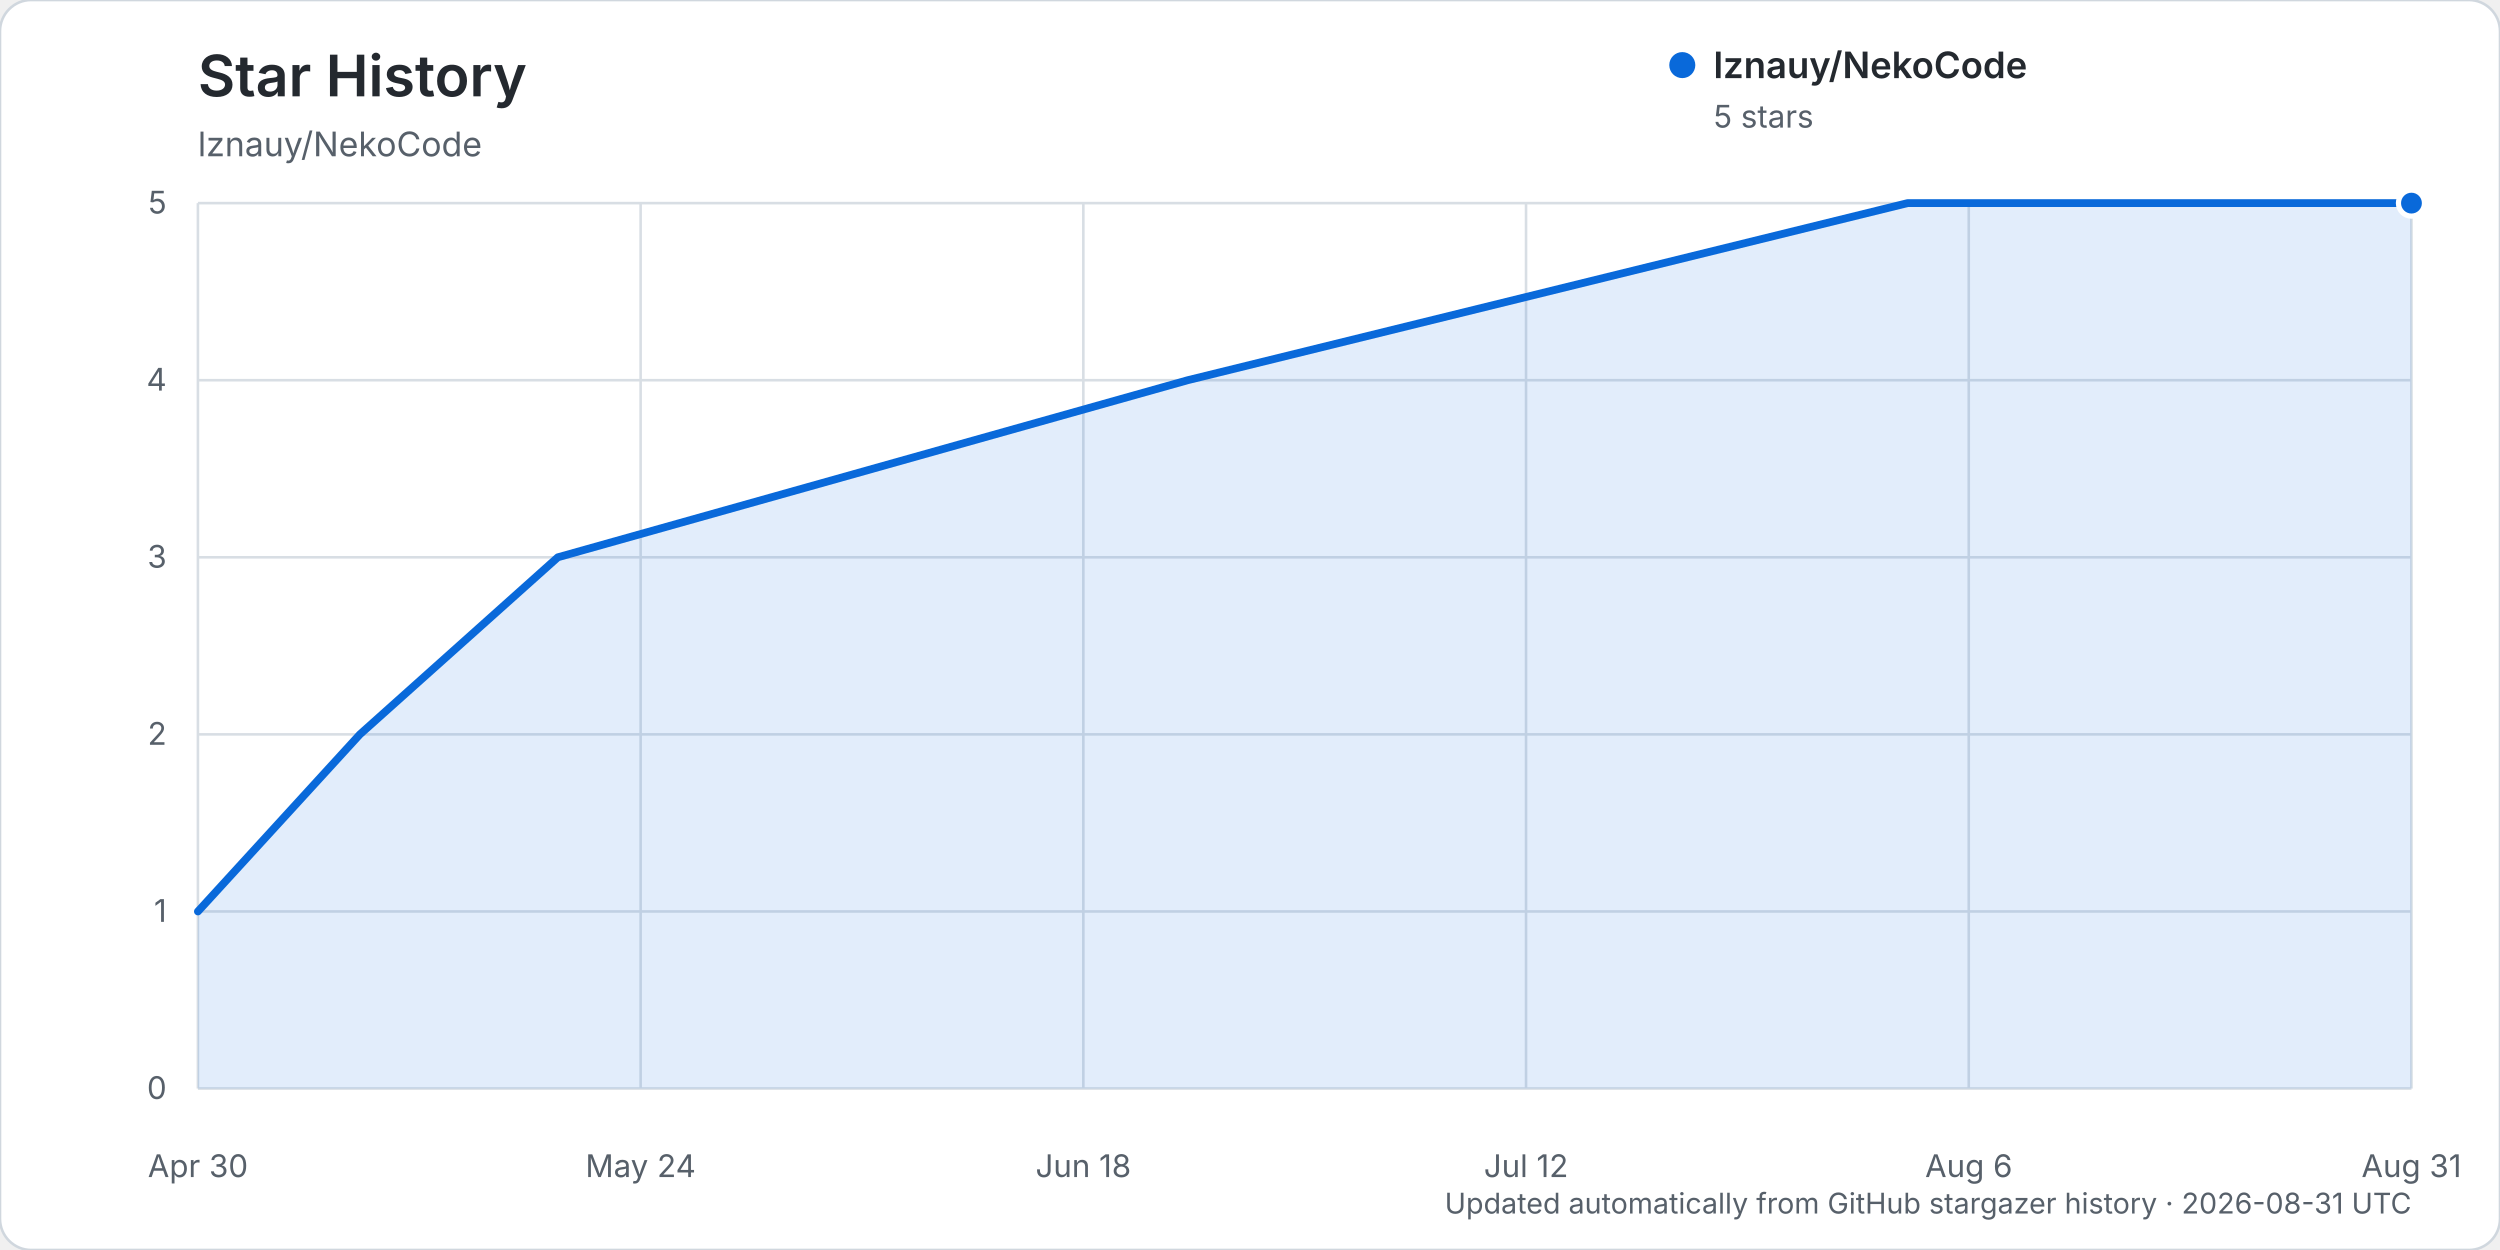
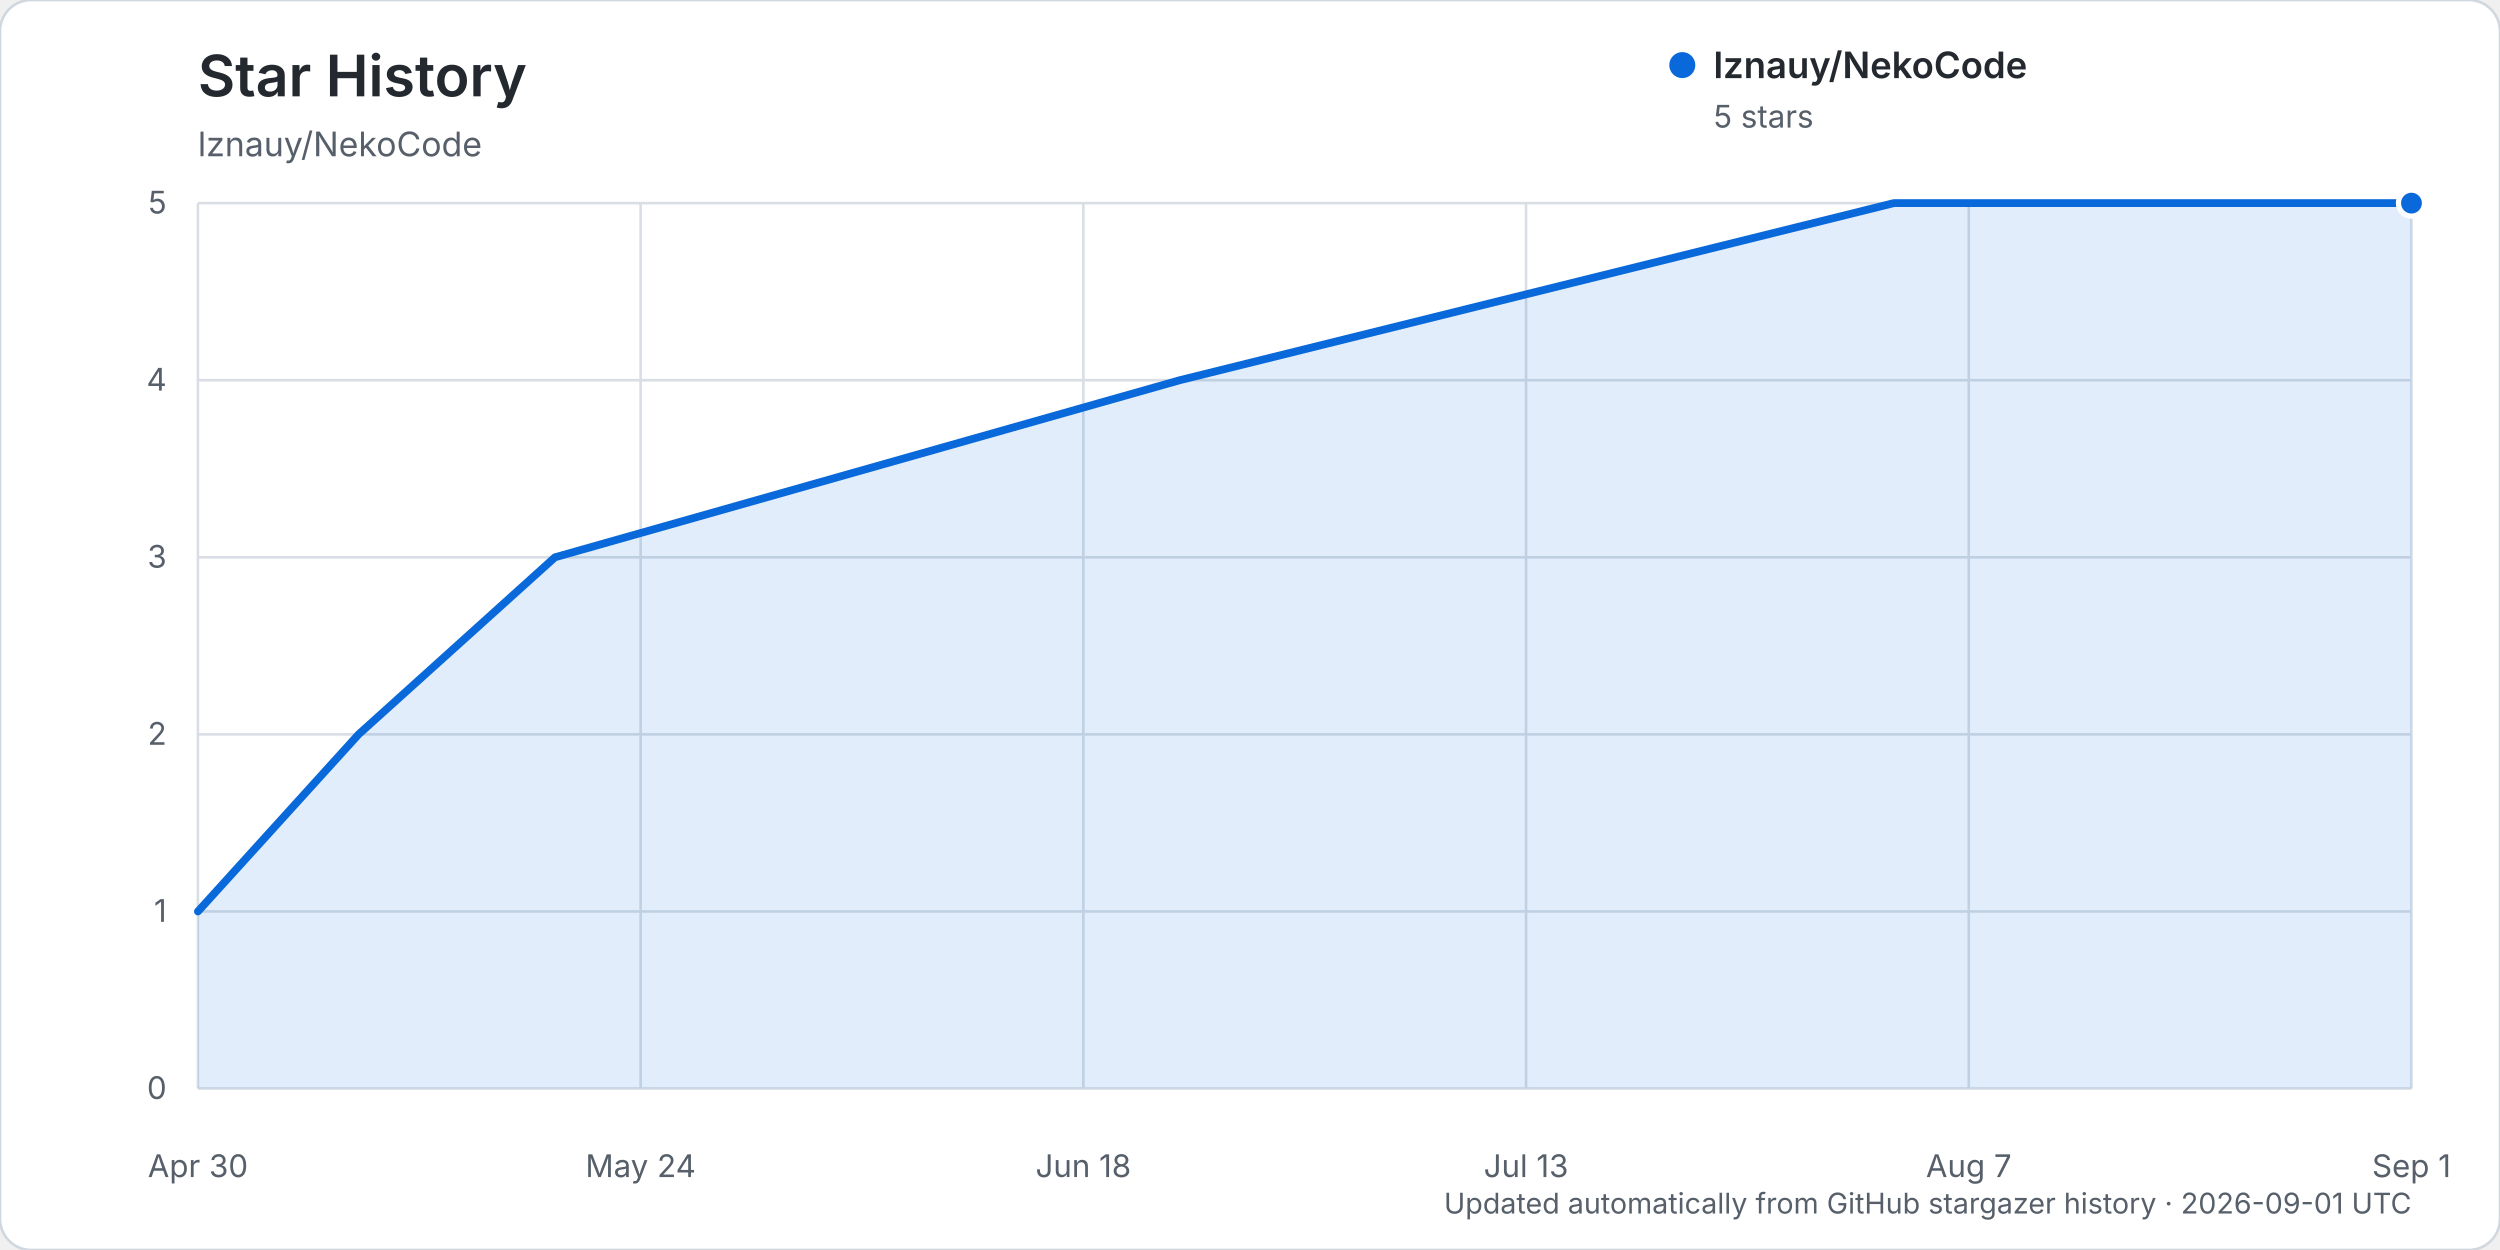
<svg xmlns="http://www.w3.org/2000/svg" width="960" height="480" viewBox="0 0 960 480" role="img" aria-labelledby="title description">
  <rect width="960" height="480" rx="12" fill="#ffffff" stroke="#d0d7de" />
  <text x="76" y="37" fill="#24292f" font-family="-apple-system, BlinkMacSystemFont, 'Segoe UI', sans-serif" font-size="22" font-weight="600">Star History</text>
  <text x="76" y="60" fill="#57606a" font-family="-apple-system, BlinkMacSystemFont, 'Segoe UI', sans-serif" font-size="13">lznauy/NekoCode</text>
  <g font-family="-apple-system, BlinkMacSystemFont, 'Segoe UI', sans-serif">
    <line x1="76" y1="418.00" x2="926" y2="418.00" stroke="#d8dee4" stroke-width="1" />
    <text x="64" y="422.00" text-anchor="end" fill="#57606a" font-size="12">0</text>
    <line x1="76" y1="350.00" x2="926" y2="350.00" stroke="#d8dee4" stroke-width="1" />
    <text x="64" y="354.00" text-anchor="end" fill="#57606a" font-size="12">1</text>
    <line x1="76" y1="282.00" x2="926" y2="282.00" stroke="#d8dee4" stroke-width="1" />
    <text x="64" y="286.00" text-anchor="end" fill="#57606a" font-size="12">2</text>
    <line x1="76" y1="214.00" x2="926" y2="214.00" stroke="#d8dee4" stroke-width="1" />
    <text x="64" y="218.00" text-anchor="end" fill="#57606a" font-size="12">3</text>
    <line x1="76" y1="146.00" x2="926" y2="146.00" stroke="#d8dee4" stroke-width="1" />
    <text x="64" y="150.00" text-anchor="end" fill="#57606a" font-size="12">4</text>
    <line x1="76" y1="78.00" x2="926" y2="78.00" stroke="#d8dee4" stroke-width="1" />
    <text x="64" y="82.00" text-anchor="end" fill="#57606a" font-size="12">5</text>
    <line x1="76.00" y1="78" x2="76.00" y2="418" stroke="#d8dee4" stroke-width="1" />
    <text x="76.00" y="452" text-anchor="middle" fill="#57606a" font-size="12">Apr 30</text>
    <line x1="246.00" y1="78" x2="246.00" y2="418" stroke="#d8dee4" stroke-width="1" />
    <text x="246.00" y="452" text-anchor="middle" fill="#57606a" font-size="12">May 24</text>
    <line x1="416.00" y1="78" x2="416.00" y2="418" stroke="#d8dee4" stroke-width="1" />
    <text x="416.00" y="452" text-anchor="middle" fill="#57606a" font-size="12">Jun 18</text>
    <line x1="586.00" y1="78" x2="586.00" y2="418" stroke="#d8dee4" stroke-width="1" />
-     <text x="586.00" y="452" text-anchor="middle" fill="#57606a" font-size="12">Jul 12</text>
+     <text x="586.00" y="452" text-anchor="middle" fill="#57606a" font-size="12">Jul 13</text>
    <line x1="756.00" y1="78" x2="756.00" y2="418" stroke="#d8dee4" stroke-width="1" />
-     <text x="756.00" y="452" text-anchor="middle" fill="#57606a" font-size="12">Aug 6</text>
+     <text x="756.00" y="452" text-anchor="middle" fill="#57606a" font-size="12">Aug 7</text>
    <line x1="926.00" y1="78" x2="926.00" y2="418" stroke="#d8dee4" stroke-width="1" />
-     <text x="926.00" y="452" text-anchor="middle" fill="#57606a" font-size="12">Aug 31</text>
-     <path d="M76.00,350.00 L138.20,282.00 L214.21,214.00 L456.08,146.00 L732.50,78.00 L926.00,78.00 L926.00,418.00 L76.00,418.00 Z" fill="#0969da" opacity="0.12" />
-     <path d="M76.00,350.00 L138.20,282.00 L214.21,214.00 L456.08,146.00 L732.50,78.00 L926.00,78.00" fill="none" stroke="#0969da" stroke-width="3" stroke-linecap="round" stroke-linejoin="round" />
+     <text x="926.00" y="452" text-anchor="middle" fill="#57606a" font-size="12">Sep 1</text>
+     <path d="M76.00,350.00 L137.69,282.00 L213.10,214.00 L453.02,146.00 L727.21,78.00 L926.00,78.00 L926.00,418.00 L76.00,418.00 Z" fill="#0969da" opacity="0.12" />
+     <path d="M76.00,350.00 L137.69,282.00 L213.10,214.00 L453.02,146.00 L727.21,78.00 L926.00,78.00" fill="none" stroke="#0969da" stroke-width="3" stroke-linecap="round" stroke-linejoin="round" />
    <circle cx="926.00" cy="78.00" r="5" fill="#0969da" stroke="#ffffff" stroke-width="2" />
    <g transform="translate(646, 25)">
      <circle cx="0" cy="0" r="5" fill="#0969da" />
      <text x="12" y="5" fill="#24292f" font-size="14" font-weight="600">lznauy/NekoCode</text>
      <text x="12" y="24" fill="#57606a" font-size="12">5 stars</text>
    </g>
-     <text x="926" y="466" text-anchor="end" fill="#57606a" font-size="11">Updated automatically from GitHub stargazer history · 2026-08-31 UTC</text>
+     <text x="926" y="466" text-anchor="end" fill="#57606a" font-size="11">Updated automatically from GitHub stargazer history · 2026-09-01 UTC</text>
  </g>
</svg>
